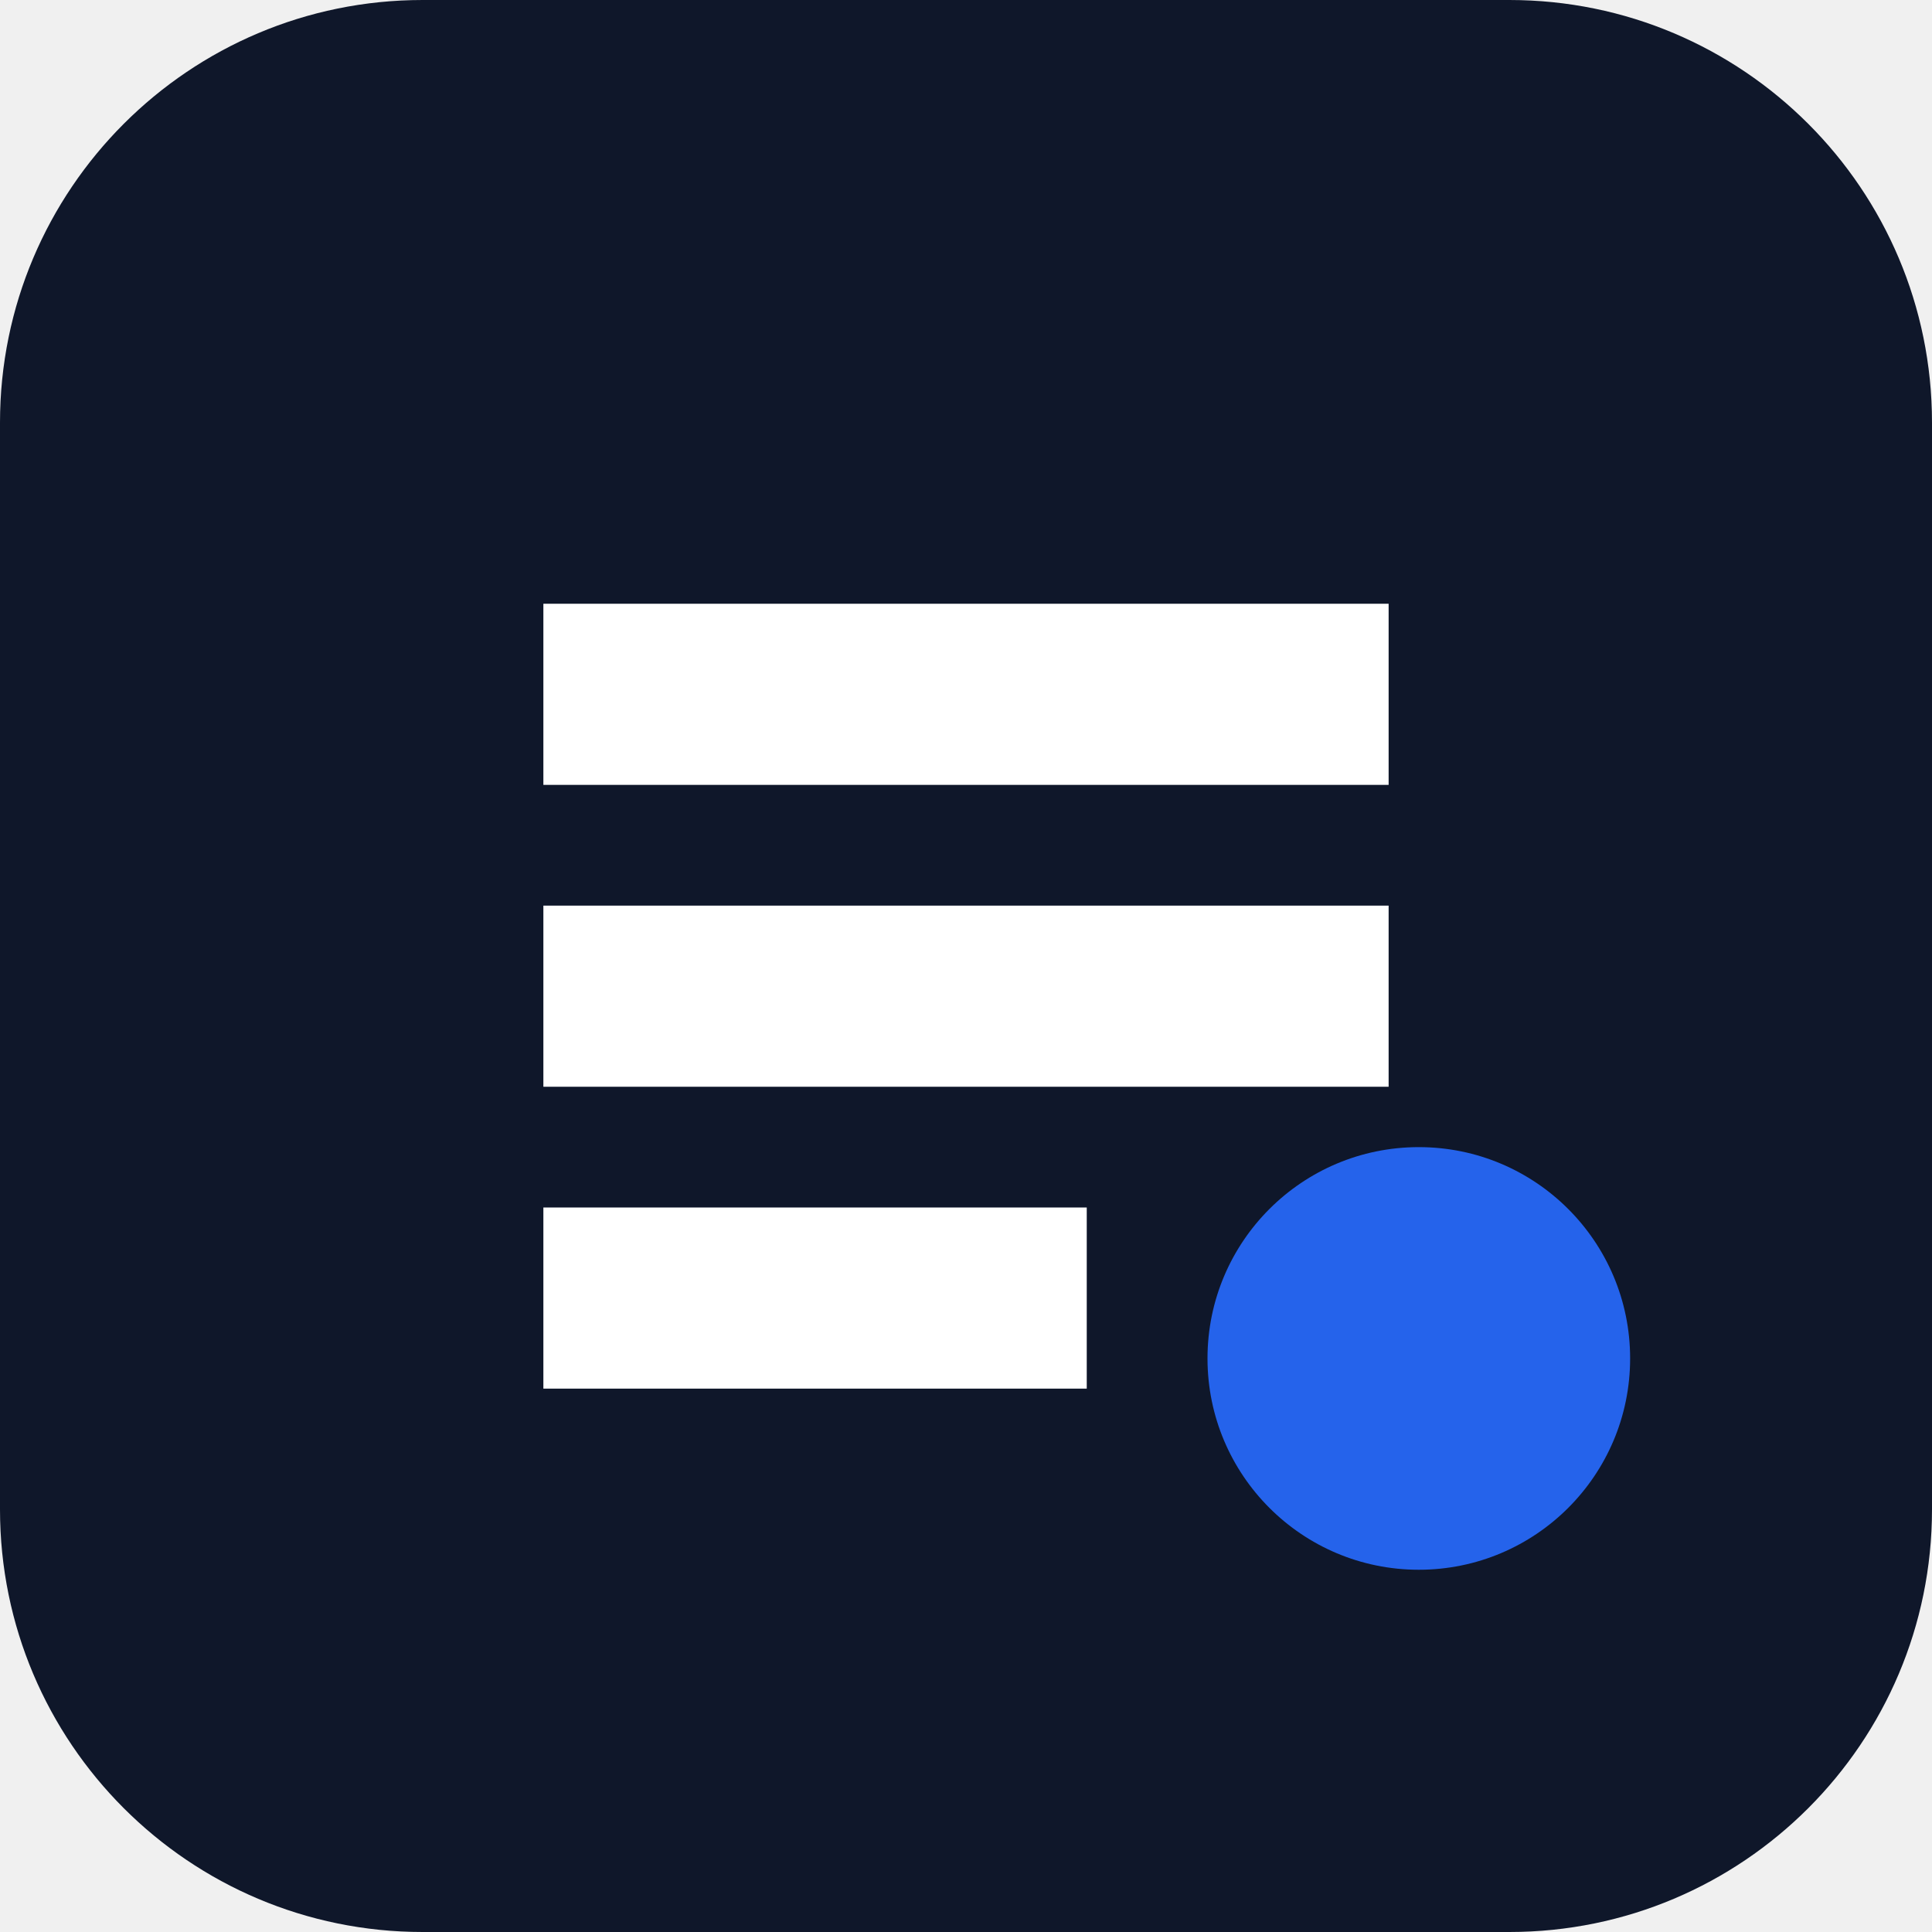
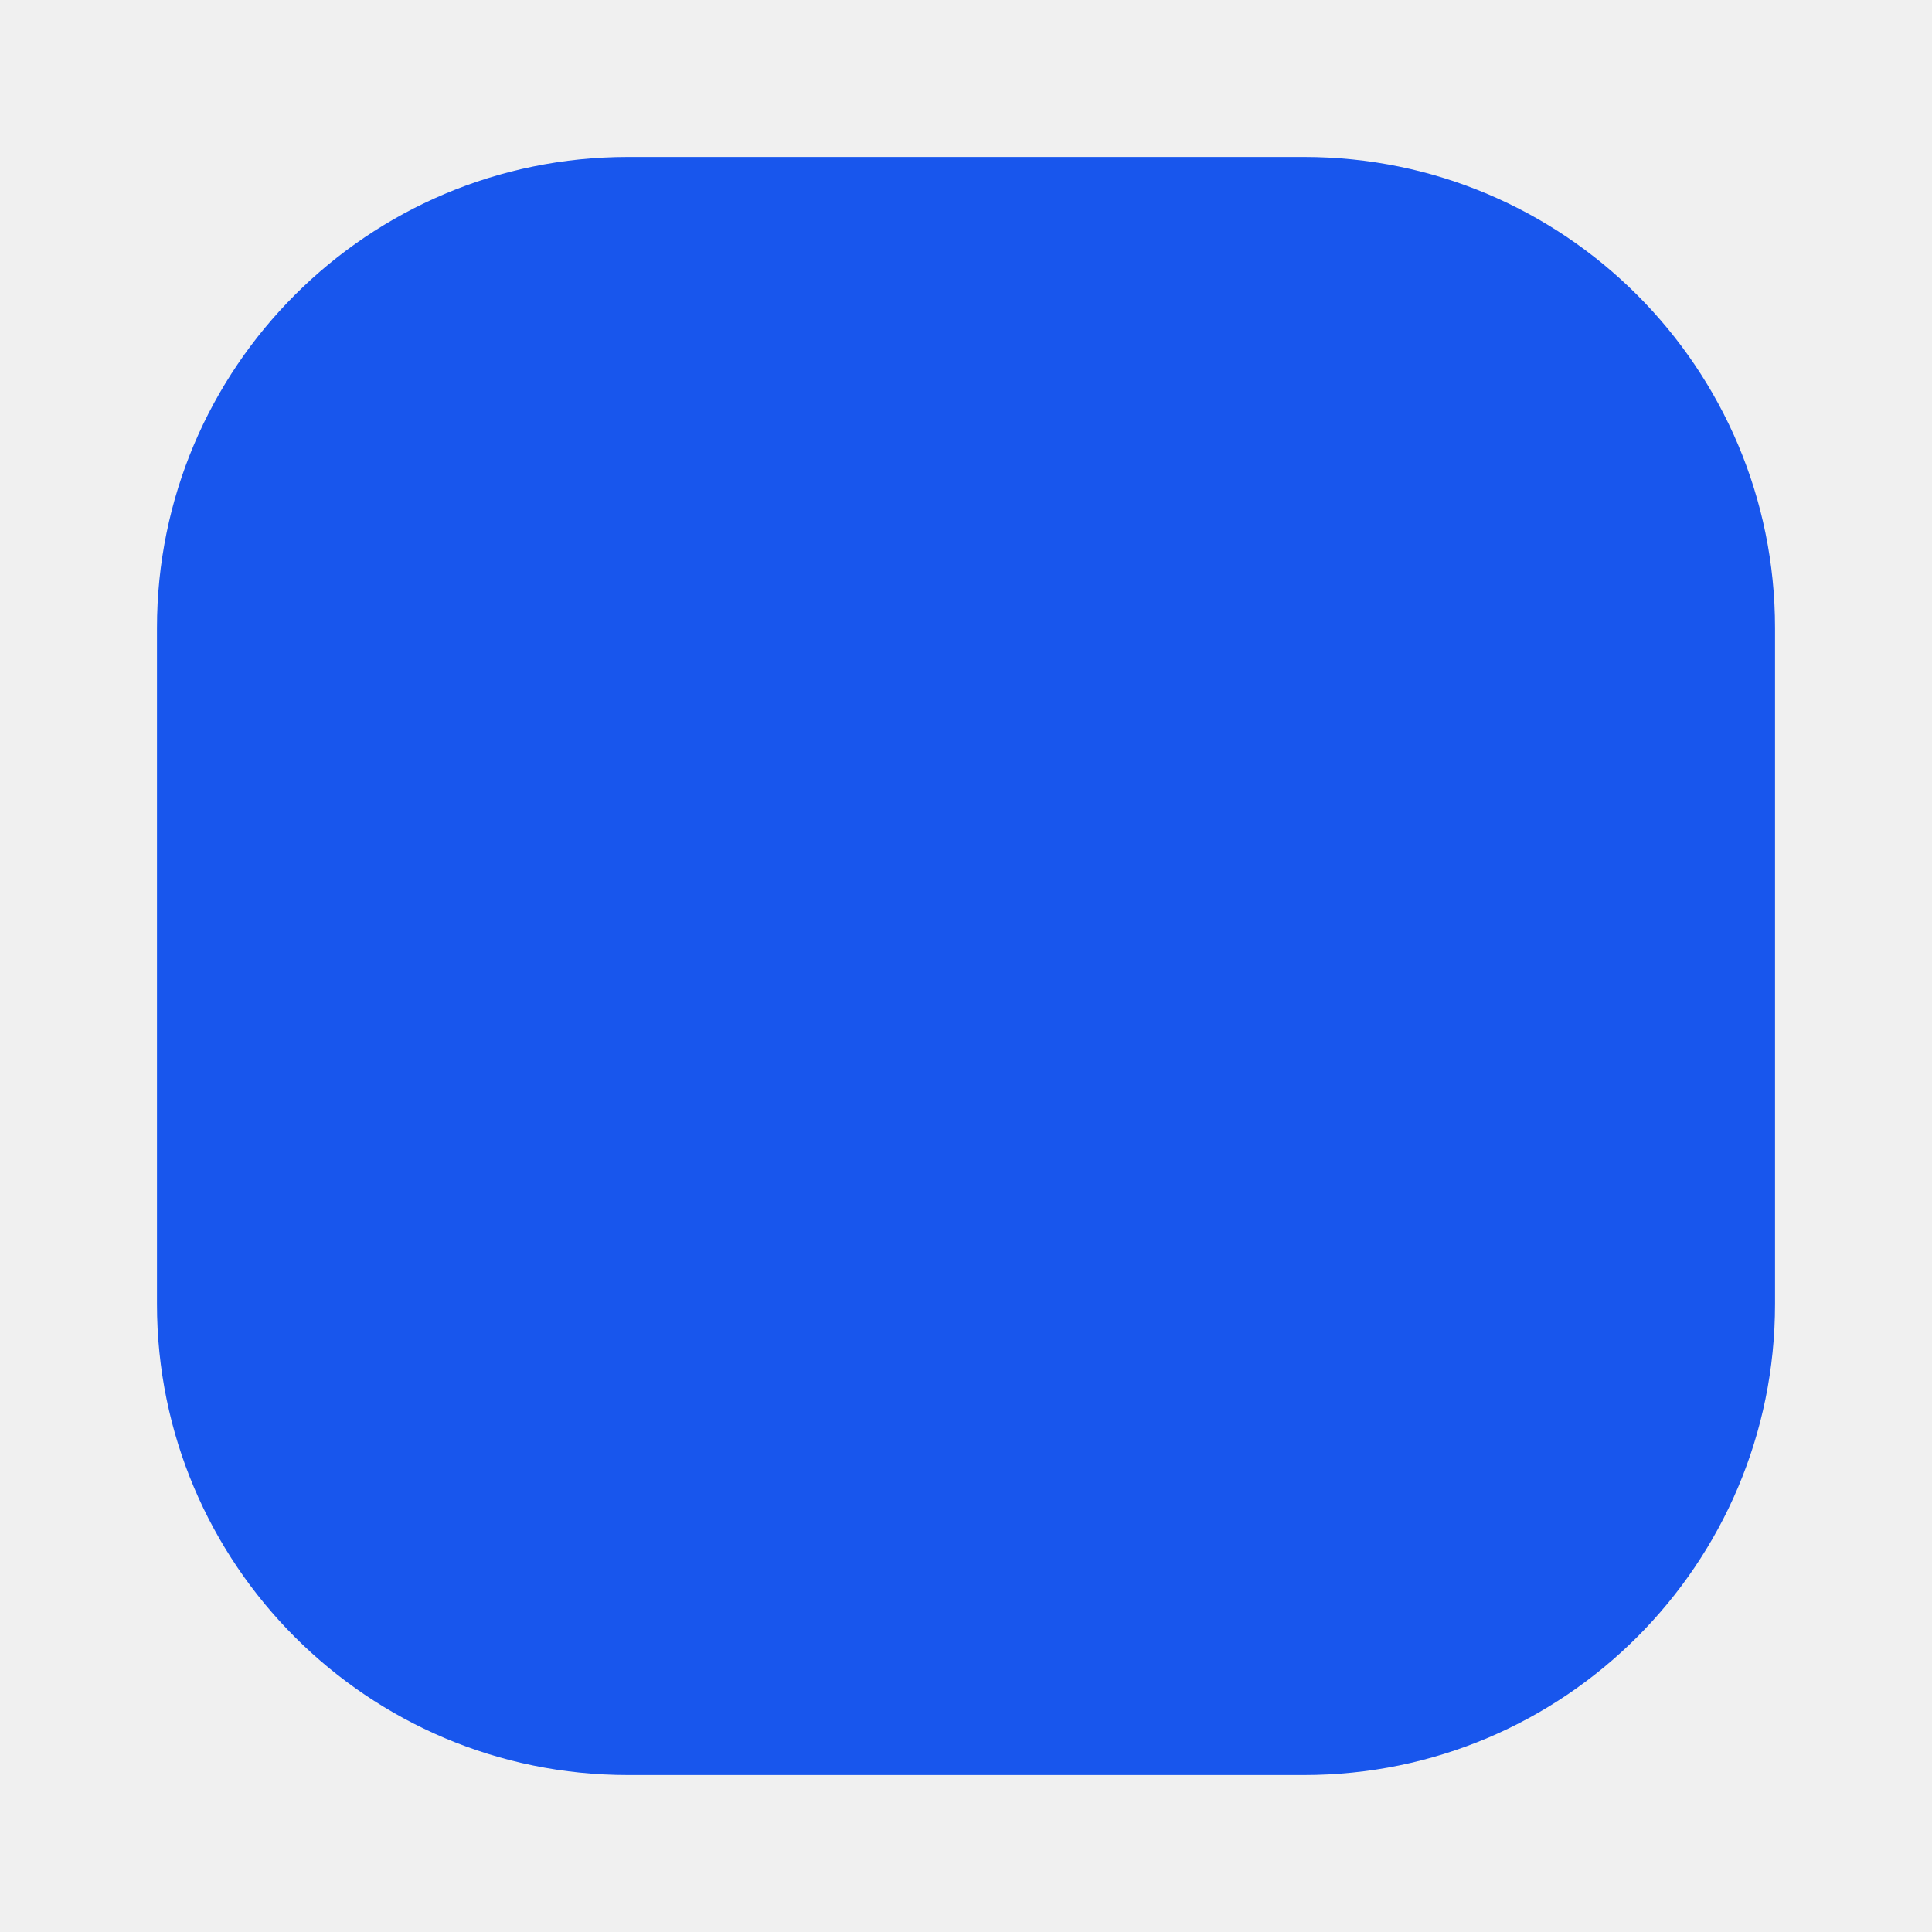
<svg xmlns="http://www.w3.org/2000/svg" viewBox="0 0 32 32">
-   <rect width="32" height="32" rx="7" fill="#0f172a" />
-   <path d="M9 10h14v3H9zm0 5h14v3H9zm0 5h9v3H9z" fill="#fff" />
-   <circle cx="23.5" cy="22.5" r="3.5" fill="#2563eb" />
+   <rect x="2.6" y="2.6" width="26.8" height="26.8" rx="7.8" fill="#1856ed" />
</svg>
